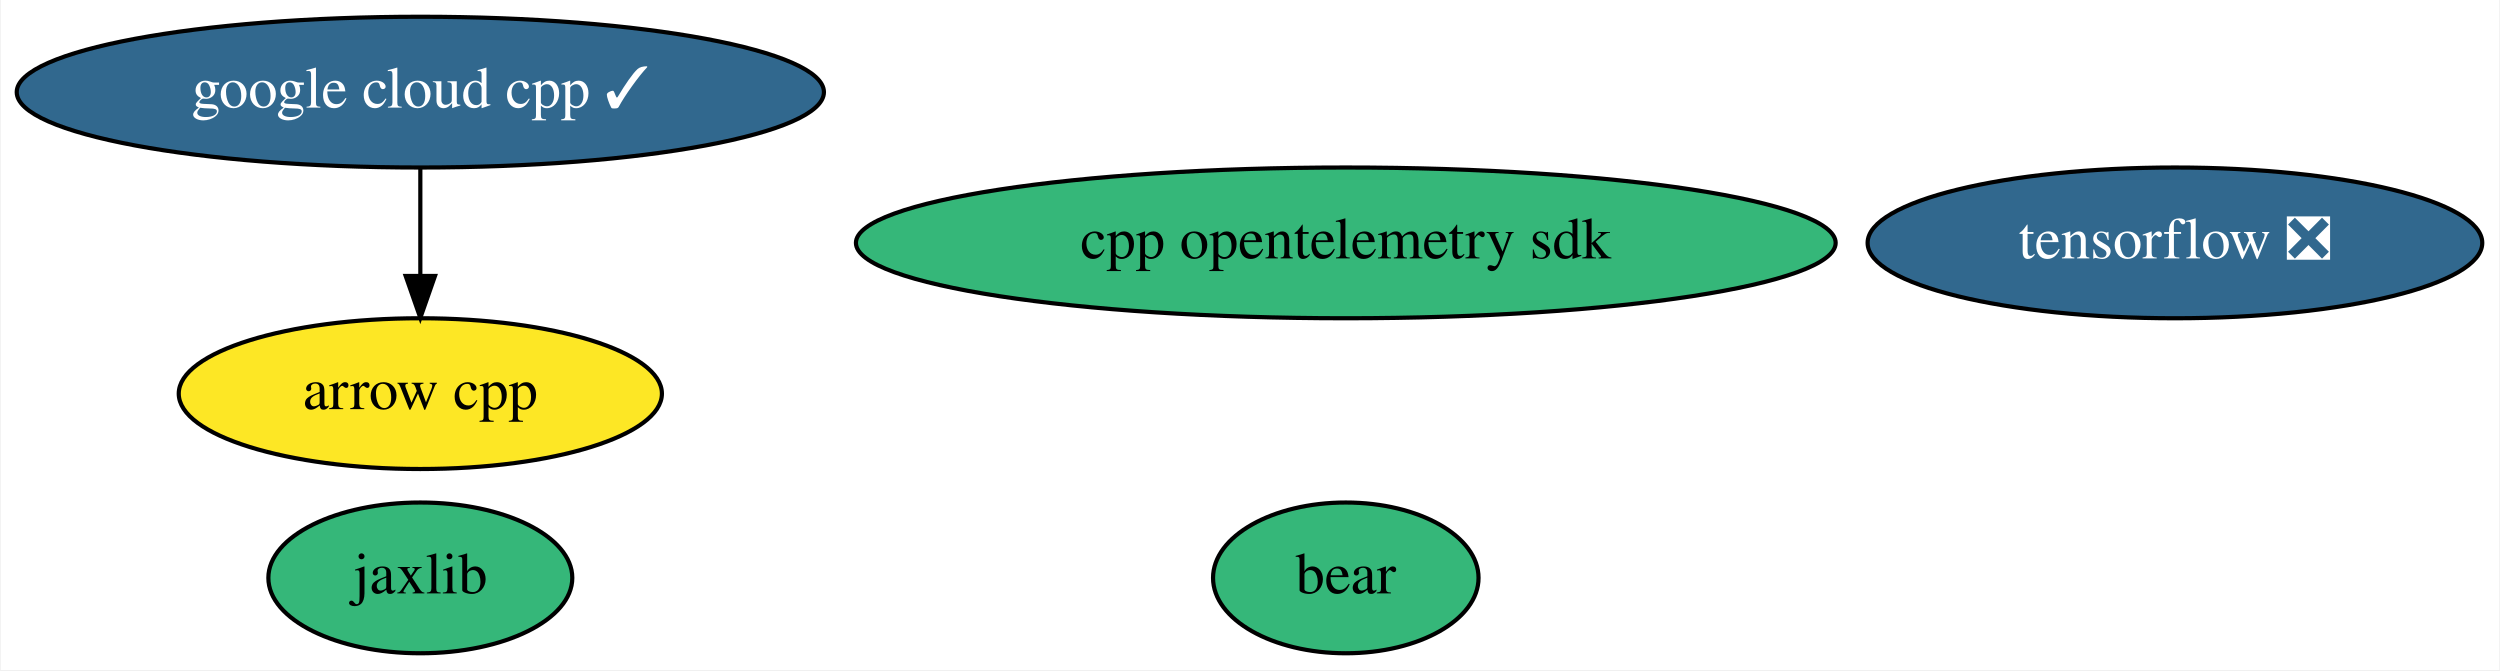
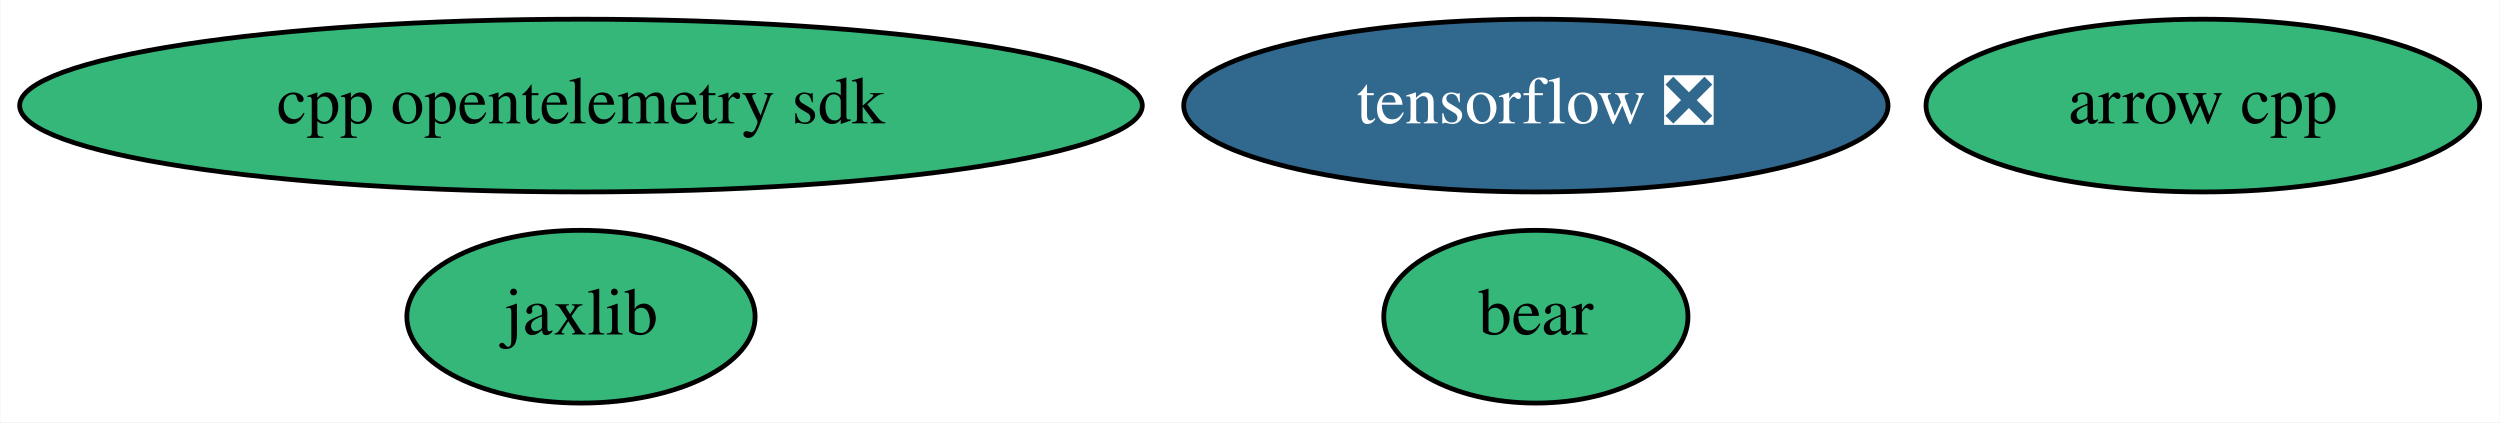
- <svg xmlns="http://www.w3.org/2000/svg" xmlns:xlink="http://www.w3.org/1999/xlink" width="597pt" height="160pt" viewBox="0.00 0.00 596.63 160.00">
-   <g id="graph0" class="graph" transform="scale(1 1) rotate(0) translate(4 156)">
-     <polygon fill="white" stroke="none" points="-4,4 -4,-156 592.63,-156 592.63,4 -4,4" />
+ <svg xmlns="http://www.w3.org/2000/svg" xmlns:xlink="http://www.w3.org/1999/xlink" width="521pt" height="88pt" viewBox="0.00 0.00 520.83 88.00">
+   <g id="graph0" class="graph" transform="scale(1 1) rotate(0) translate(4 84)">
+     <polygon fill="white" stroke="none" points="-4,4 -4,-84 516.83,-84 516.83,4 -4,4" />
    <g id="node1" class="node">
      <g id="a_node1">
        <a xlink:href="https://github.com/conda-forge/arrow-cpp-feedstock" xlink:title="arrow cpp">
-           <ellipse fill="#fde725" stroke="black" cx="96.19" cy="-62" rx="57.69" ry="18" />
-           <text text-anchor="middle" x="96.19" y="-58.3" font-family="Times,serif" font-size="14.00">arrow cpp</text>
+           <ellipse fill="#35b779" stroke="black" cx="454.99" cy="-62" rx="57.69" ry="18" />
+           <text text-anchor="middle" x="454.99" y="-58.3" font-family="Times,serif" font-size="14.00">arrow cpp</text>
        </a>
      </g>
    </g>
    <g id="node2" class="node">
      <g id="a_node2">
        <a xlink:href="https://github.com/conda-forge/tensorflow-feedstock/pull/289" xlink:title="tensorflow ❎">
-           <ellipse fill="#31688e" stroke="black" cx="515.19" cy="-98" rx="73.39" ry="18" />
-           <text text-anchor="middle" x="515.19" y="-94.3" font-family="Times,serif" font-size="14.00" fill="white">tensorflow ❎</text>
+           <ellipse fill="#31688e" stroke="black" cx="315.99" cy="-62" rx="73.39" ry="18" />
+           <text text-anchor="middle" x="315.99" y="-58.3" font-family="Times,serif" font-size="14.00" fill="white">tensorflow ❎</text>
        </a>
      </g>
    </g>
    <g id="node3" class="node">
      <g id="a_node3">
        <a xlink:href="https://github.com/conda-forge/jaxlib-feedstock" xlink:title="jaxlib">
-           <ellipse fill="#35b779" stroke="black" cx="96.19" cy="-18" rx="36.29" ry="18" />
-           <text text-anchor="middle" x="96.19" y="-14.3" font-family="Times,serif" font-size="14.00">jaxlib</text>
+           <ellipse fill="#35b779" stroke="black" cx="116.99" cy="-18" rx="36.29" ry="18" />
+           <text text-anchor="middle" x="116.99" y="-14.3" font-family="Times,serif" font-size="14.00">jaxlib</text>
        </a>
      </g>
    </g>
    <g id="node4" class="node">
      <g id="a_node4">
-         <a xlink:href="https://github.com/conda-forge/google-cloud-cpp-feedstock/pull/122" xlink:title="google cloud cpp ✓">
-           <ellipse fill="#31688e" stroke="black" cx="96.19" cy="-134" rx="96.38" ry="18" />
-           <text text-anchor="middle" x="96.19" y="-130.3" font-family="Times,serif" font-size="14.00" fill="white">google cloud cpp ✓</text>
+         <a xlink:href="https://github.com/conda-forge/bear-feedstock" xlink:title="bear">
+           <ellipse fill="#35b779" stroke="black" cx="315.99" cy="-18" rx="31.7" ry="18" />
+           <text text-anchor="middle" x="315.99" y="-14.3" font-family="Times,serif" font-size="14.00">bear</text>
        </a>
      </g>
    </g>
-     <g id="edge1" class="edge">
-       <path fill="none" stroke="black" d="M96.19,-115.7C96.19,-107.98 96.19,-98.71 96.19,-90.11" />
-       <polygon fill="black" stroke="black" points="99.69,-90.1 96.19,-80.1 92.69,-90.1 99.69,-90.1" />
-     </g>
    <g id="node5" class="node">
      <g id="a_node5">
-         <a xlink:href="https://github.com/conda-forge/bear-feedstock" xlink:title="bear">
-           <ellipse fill="#35b779" stroke="black" cx="317.19" cy="-18" rx="31.7" ry="18" />
-           <text text-anchor="middle" x="317.19" y="-14.3" font-family="Times,serif" font-size="14.00">bear</text>
-         </a>
-       </g>
-     </g>
-     <g id="node6" class="node">
-       <g id="a_node6">
        <a xlink:href="https://github.com/conda-forge/cpp-opentelemetry-sdk-feedstock" xlink:title="cpp opentelemetry sdk">
-           <ellipse fill="#35b779" stroke="black" cx="317.19" cy="-98" rx="116.98" ry="18" />
-           <text text-anchor="middle" x="317.19" y="-94.3" font-family="Times,serif" font-size="14.00">cpp opentelemetry sdk</text>
+           <ellipse fill="#35b779" stroke="black" cx="116.99" cy="-62" rx="116.98" ry="18" />
+           <text text-anchor="middle" x="116.99" y="-58.3" font-family="Times,serif" font-size="14.00">cpp opentelemetry sdk</text>
        </a>
      </g>
    </g>
  </g>
</svg>
